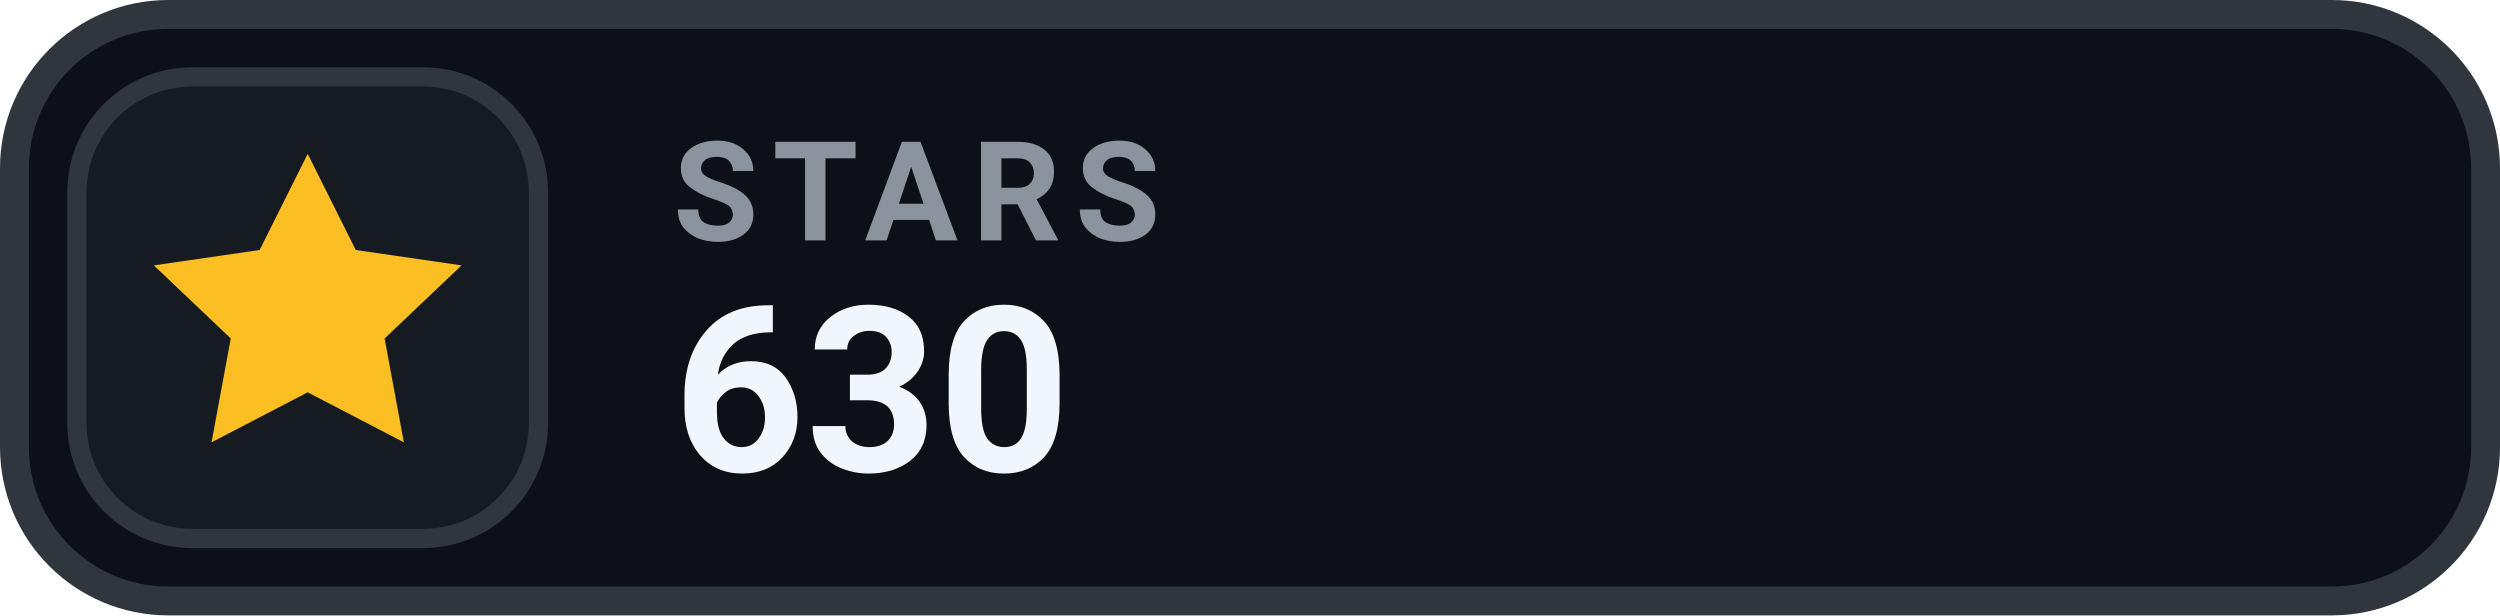
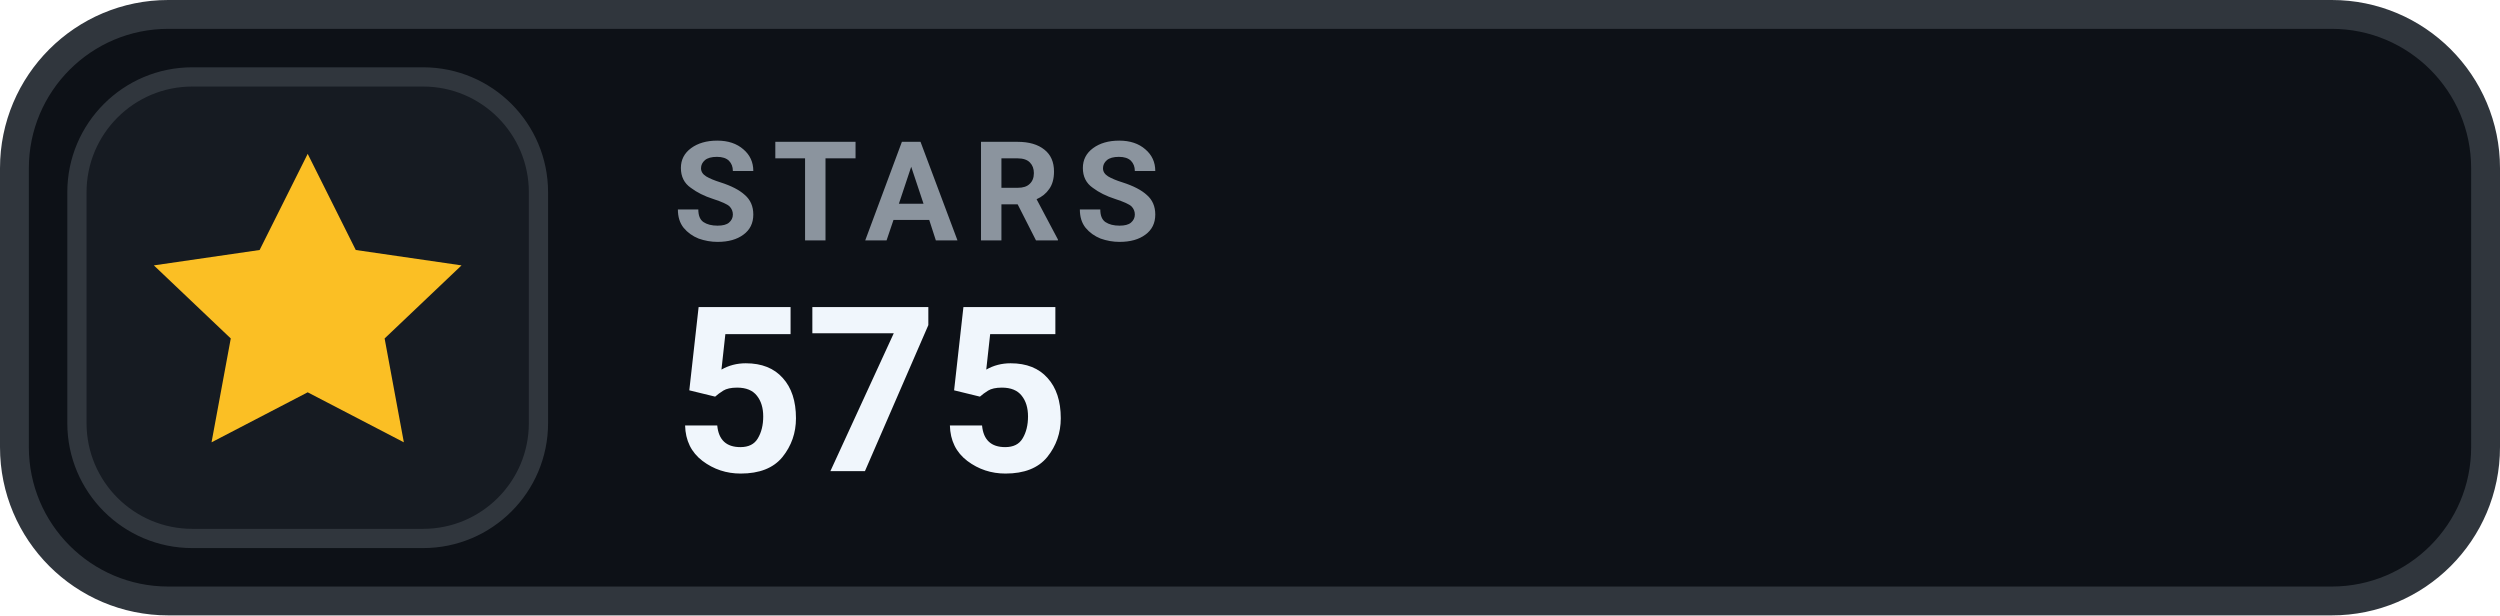
- <svg xmlns="http://www.w3.org/2000/svg" width="130" height="32" viewBox="0 0 130 32" role="img" aria-label="STARS 630">
+ <svg xmlns="http://www.w3.org/2000/svg" width="130" height="32" viewBox="0 0 130 32" role="img" aria-label="STARS 575">
  <rect x=".75" y=".75" width="128.5" height="30.5" rx="8" fill="#0D1117" stroke="#30363D" stroke-width="1.5" />
  <rect x="4" y="4" width="24" height="24" rx="6" fill="#161B22" stroke="#30363D" stroke-width="1" />
  <g transform="translate(16 16)" style="color:#FBBF24;">
    <path d="M0 -8 l2.5 5 5.5 .8 -4 3.8 1 5.4 -5 -2.6 -5 2.6 1 -5.4 -4 -3.8 5.5 -.8 Z" fill="currentColor" />
  </g>
  <text x="35" y="12.5" fill="#8B949E" font-family="-apple-system,BlinkMacSystemFont,'Segoe UI',Roboto,Helvetica,Arial,sans-serif" font-size="7.2" font-weight="700" letter-spacing=".75">STARS</text>
-   <text x="35" y="24.5" fill="#F0F6FC" font-family="-apple-system,BlinkMacSystemFont,'Segoe UI',Roboto,Helvetica,Arial,sans-serif" font-size="12" font-weight="700">630</text>
+   <text x="35" y="24.5" fill="#F0F6FC" font-family="-apple-system,BlinkMacSystemFont,'Segoe UI',Roboto,Helvetica,Arial,sans-serif" font-size="12" font-weight="700">575</text>
</svg>
